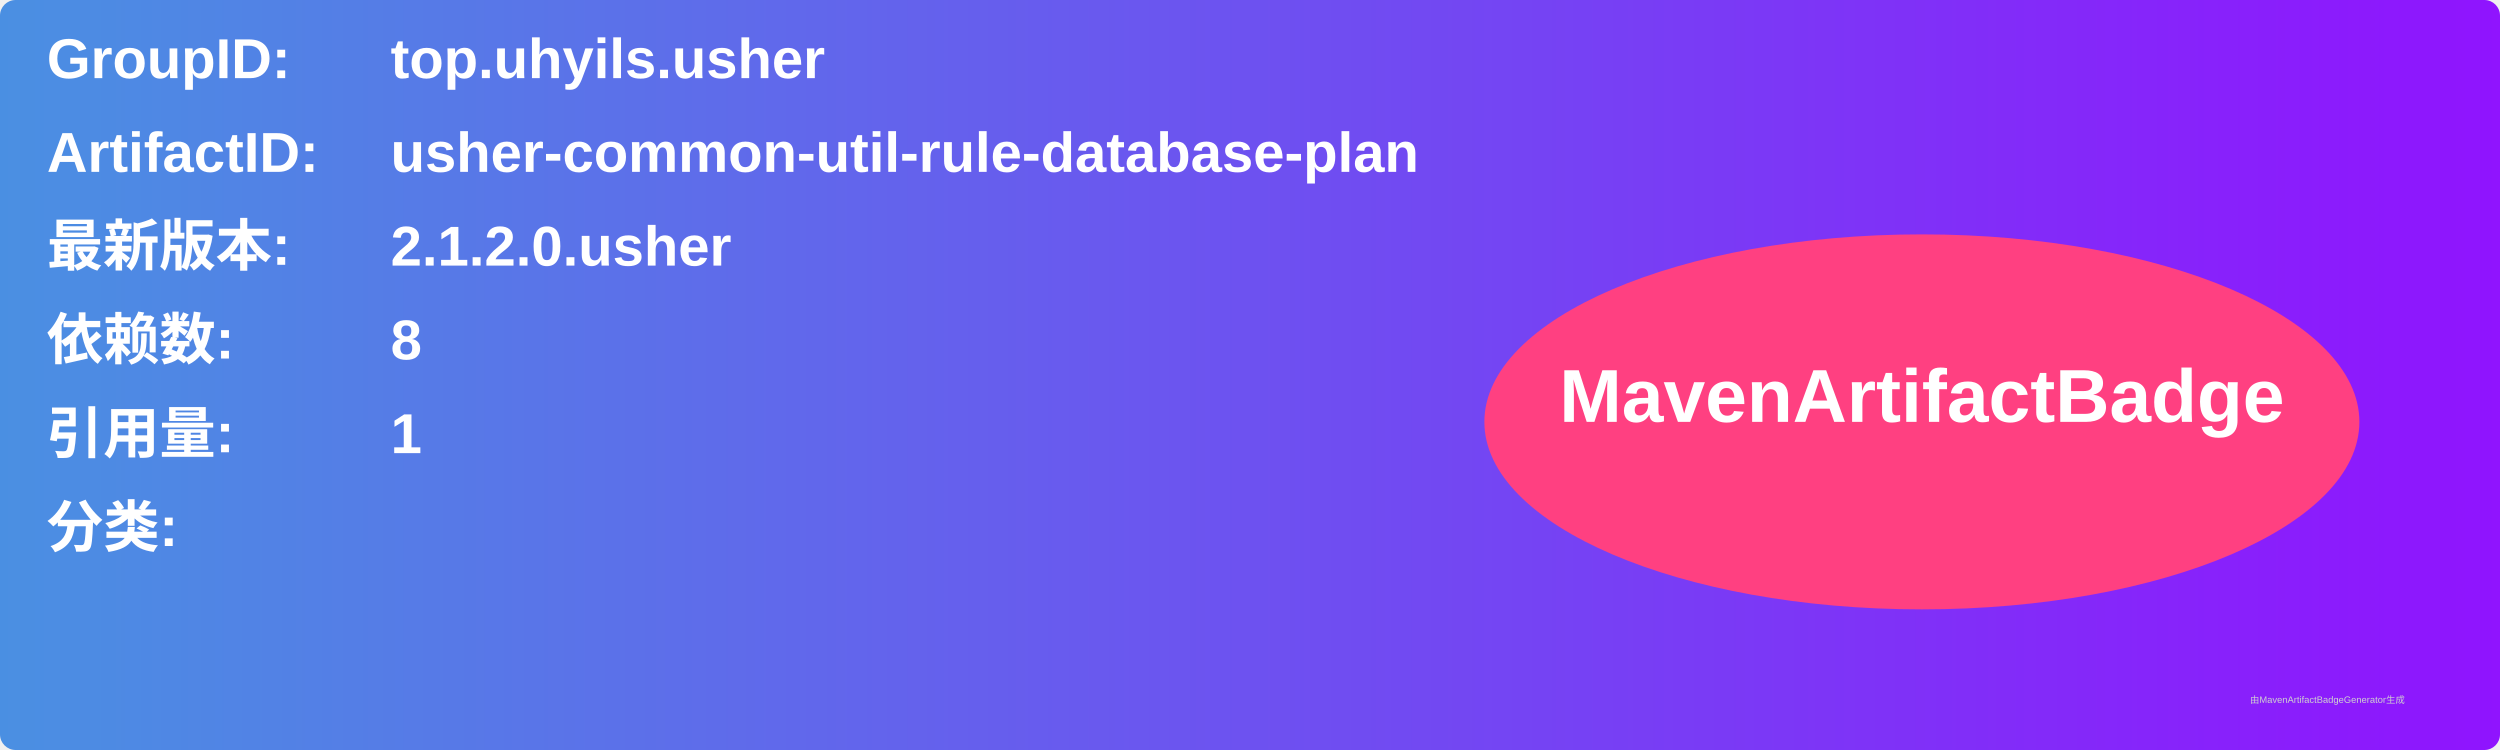
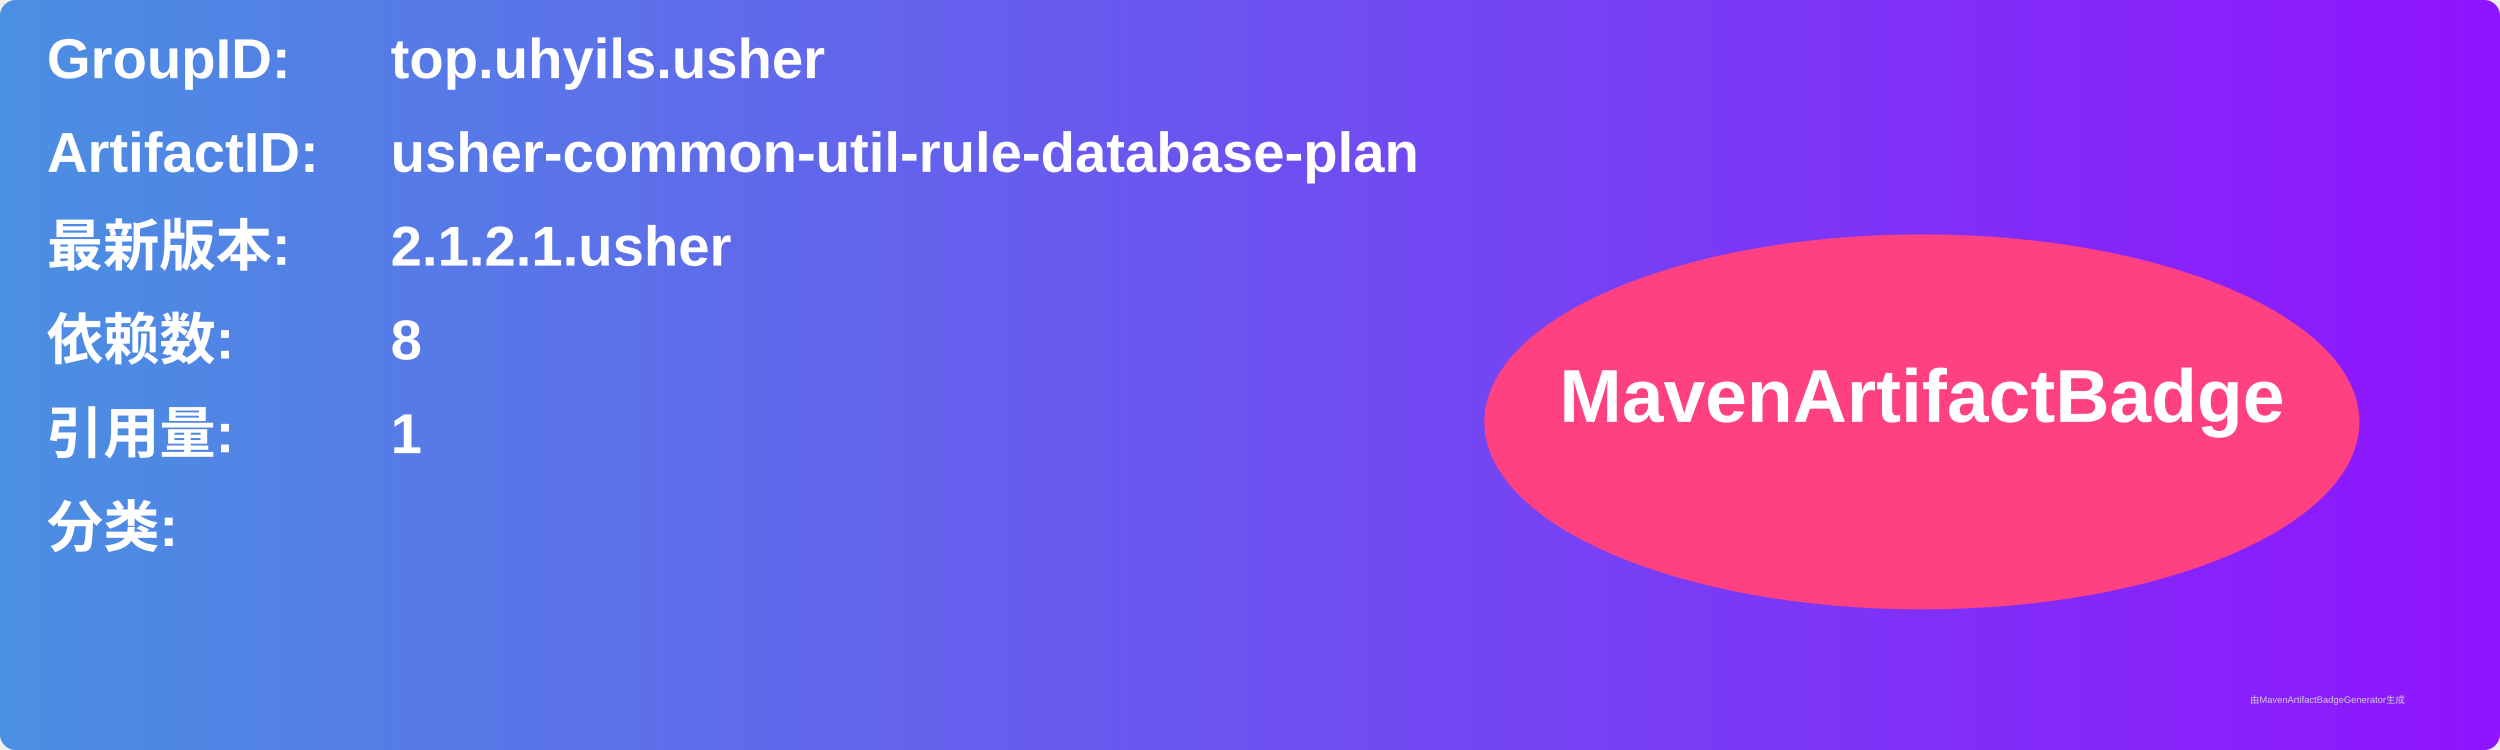
<svg xmlns="http://www.w3.org/2000/svg" width="800" height="240" viewBox="0 0 800 240">
  <linearGradient id="grad" x1="0%" y1="0%" x2="100%" y2="0%">
    <stop offset="0%" stop-color="#4a90e2" />
    <stop offset="100%" stop-color="#9013fe" />
  </linearGradient>
  <rect width="100%" height="100%" rx="5" ry="5" fill="url(#grad)" />
  <g transform="translate(15, 15)">
    <text x="0" y="10" font-family="Arial" font-size="18" fill="white" font-weight="bold" width="260">GroupID:</text>
    <text x="110" y="10" font-family="Arial" font-size="18" fill="white" font-weight="bold" width="460">top.uhyils.usher</text>
    <text x="0" y="40" font-family="Arial" font-size="18" fill="white" font-weight="bold" width="260">ArtifactID:</text>
    <text x="110" y="40" font-family="Arial" font-size="18" fill="white" font-weight="bold" width="460">usher-common-util-rule-database-plan</text>
    <text x="0" y="70" font-family="Arial" font-size="18" fill="white" font-weight="bold">最新版本:</text>
    <text x="110" y="70" font-family="Arial" font-size="18" fill="white" font-weight="bold">
-       <tspan font-weight="bold">2.1.2.0.usher</tspan>
+       <tspan font-weight="bold">2.1.2.1.usher</tspan>
    </text>
    <text x="0" y="100" font-family="Arial" font-size="18" fill="white" font-weight="bold">依赖数: </text>
    <text x="110" y="100" font-family="Arial" font-size="18" fill="white">
      <tspan font-weight="bold">8</tspan>
    </text>
    <text x="0" y="130" font-family="Arial" font-size="18" fill="white" font-weight="bold">引用量: </text>
    <text x="110" y="130" font-family="Arial" font-size="18" fill="white">
      <tspan font-weight="bold">1</tspan>
    </text>
    <text x="0" y="160" font-family="Arial" font-size="18" fill="white" font-weight="bold">分类:</text>
    <text x="10" y="190" font-family="Arial" font-size="10" fill="white">
      <tspan font-weight="bold" />
    </text>
    <ellipse cx="600" cy="120" rx="140" ry="60" fill="#ff4081" />
    <text x="600" y="120" text-anchor="middle" font-family="Arial" font-size="24" fill="white" font-weight="bold">MavenArtifactBadge</text>
  </g>
  <text x="720" y="225" font-family="Arial" font-size="3" fill="#d0d0d0">由MavenArtifactBadgeGenerator生成</text>
</svg>
